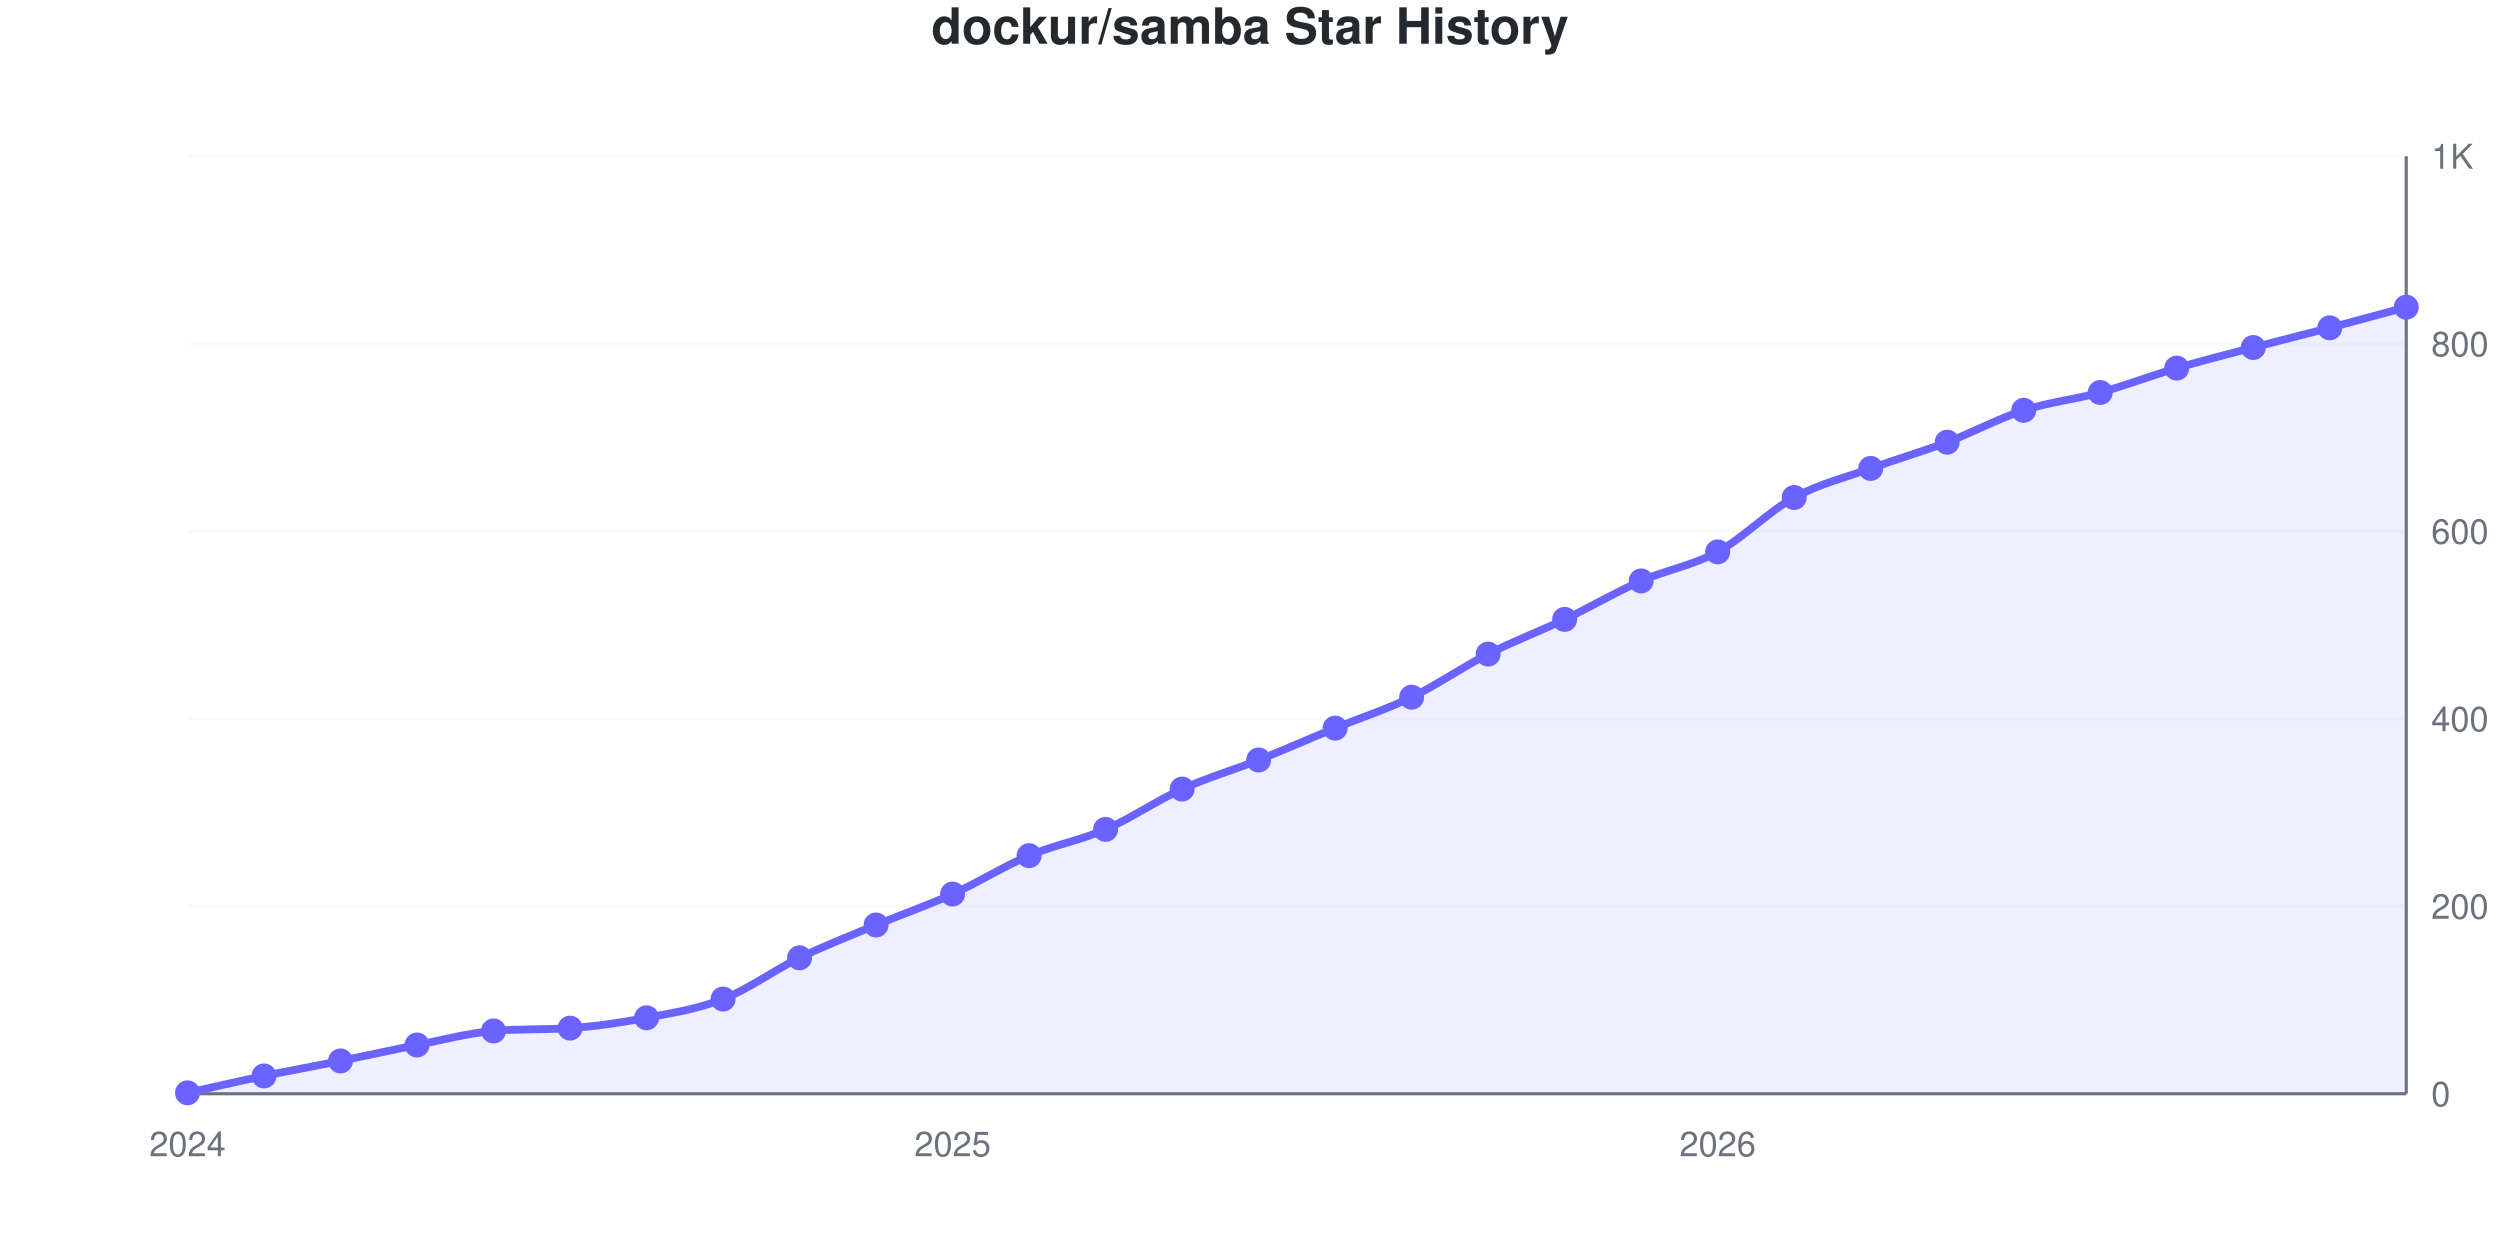
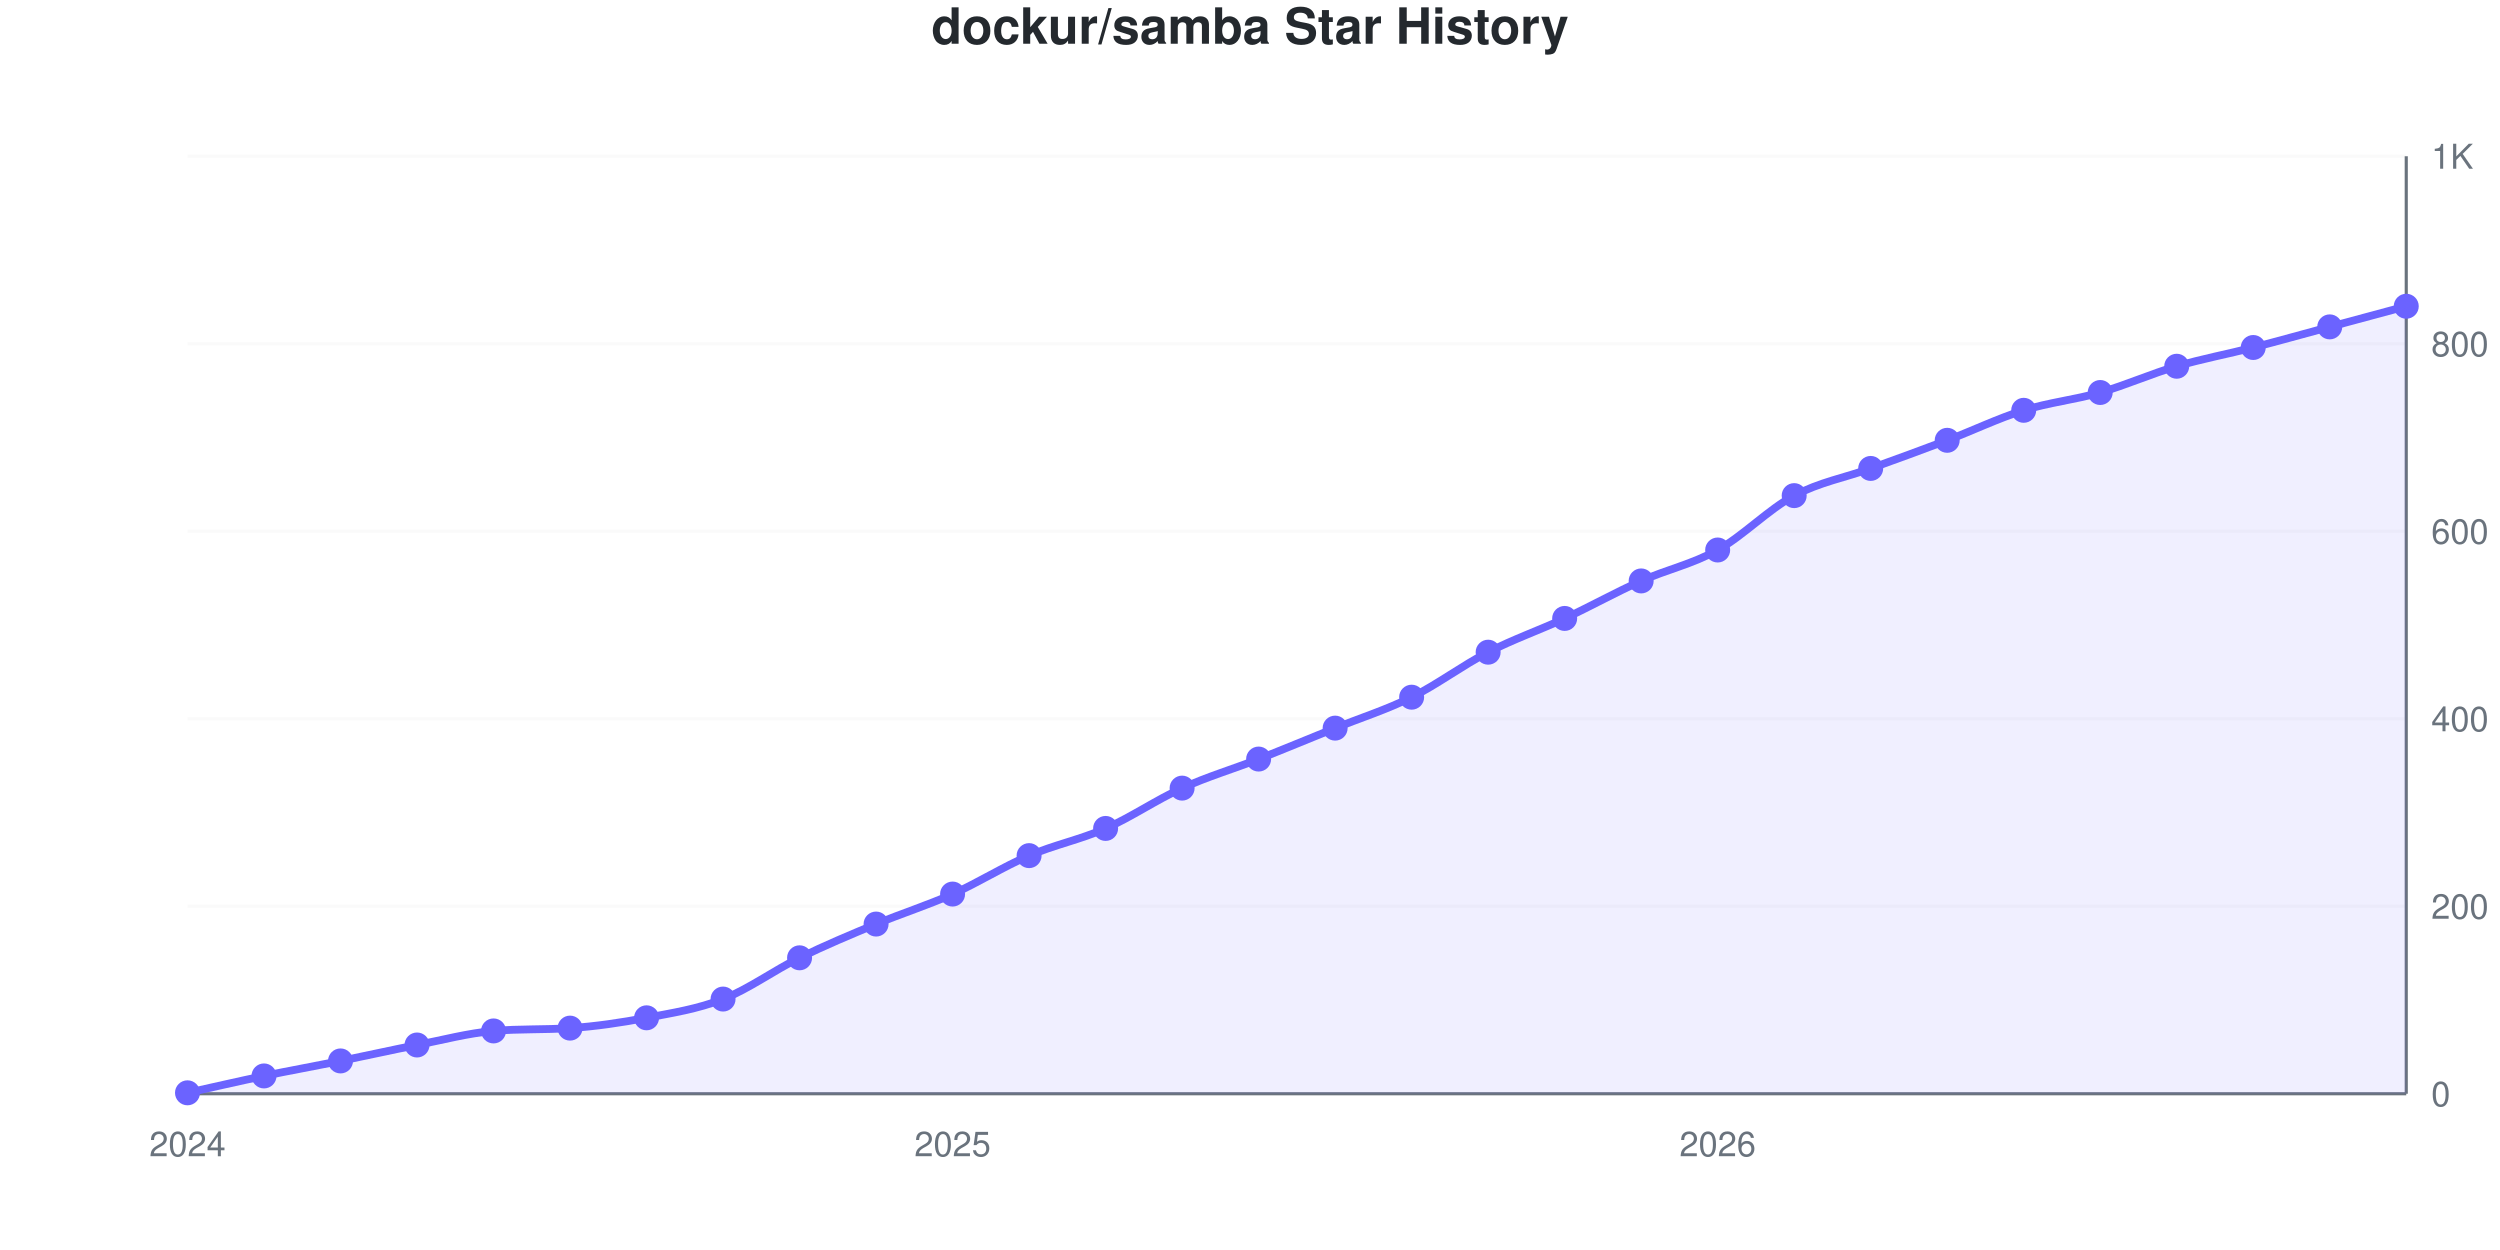
<svg xmlns="http://www.w3.org/2000/svg" viewBox="0 0 800 400" width="800" height="400" role="img">
  <style>
    @media (prefers-reduced-motion: no-preference) {
      @keyframes drawLine {
        to { stroke-dashoffset: 0; }
      }
      @keyframes fadeInPoint {
        0% { opacity: 0; }
        100% { opacity: 1; }
      }
      .data-line-0 {
        stroke-dasharray: 1140;
        stroke-dashoffset: 1140;
        animation: drawLine 2s ease-out forwards;
      }
      .data-point {
        opacity: 0;
        animation: fadeInPoint 0.5s ease-out forwards;
      }
    }
    .chart-bg { fill: #fff; }
    .chart-text { fill: #24292e; }
    .chart-muted { fill: #6a737d; }
    .chart-grid { stroke: #eee; }
    .chart-axis { stroke: #6a737d; }
    @media (prefers-color-scheme: dark) {
      .chart-bg { fill: #0d1117; }
      .chart-text { fill: #e6edf3; }
      .chart-muted { fill: #8b949e; }
      .chart-grid { stroke: #21262d; }
      .chart-axis { stroke: #8b949e; }
    }
  </style>
  <rect width="800" height="400" class="chart-bg" />
  <text x="400" y="14" text-anchor="middle" class="chart-text" font-size="16" font-weight="bold" font-family="-apple-system, BlinkMacSystemFont, 'Segoe UI', Helvetica, Arial, sans-serif">dockur/samba Star History</text>
  <g class="grid">
    <line x1="60" y1="350" x2="770" y2="350" class="chart-grid" stroke-opacity="0.3" />
    <text x="778" y="354" text-anchor="start" class="chart-muted" font-size="11" font-family="-apple-system, BlinkMacSystemFont, 'Segoe UI', Helvetica, Arial, sans-serif">0</text>
    <line x1="60" y1="290" x2="770" y2="290" class="chart-grid" stroke-opacity="0.3" />
    <text x="778" y="294" text-anchor="start" class="chart-muted" font-size="11" font-family="-apple-system, BlinkMacSystemFont, 'Segoe UI', Helvetica, Arial, sans-serif">200</text>
    <line x1="60" y1="230" x2="770" y2="230" class="chart-grid" stroke-opacity="0.3" />
    <text x="778" y="234" text-anchor="start" class="chart-muted" font-size="11" font-family="-apple-system, BlinkMacSystemFont, 'Segoe UI', Helvetica, Arial, sans-serif">400</text>
    <line x1="60" y1="170" x2="770" y2="170" class="chart-grid" stroke-opacity="0.3" />
    <text x="778" y="174" text-anchor="start" class="chart-muted" font-size="11" font-family="-apple-system, BlinkMacSystemFont, 'Segoe UI', Helvetica, Arial, sans-serif">600</text>
    <line x1="60" y1="110" x2="770" y2="110" class="chart-grid" stroke-opacity="0.3" />
    <text x="778" y="114" text-anchor="start" class="chart-muted" font-size="11" font-family="-apple-system, BlinkMacSystemFont, 'Segoe UI', Helvetica, Arial, sans-serif">800</text>
    <line x1="60" y1="50" x2="770" y2="50" class="chart-grid" stroke-opacity="0.3" />
    <text x="778" y="54" text-anchor="start" class="chart-muted" font-size="11" font-family="-apple-system, BlinkMacSystemFont, 'Segoe UI', Helvetica, Arial, sans-serif">1K</text>
  </g>
  <g class="milestones">
    
  </g>
  <g class="x-axis">
    <text x="60" y="370" text-anchor="middle" class="chart-muted" font-size="11" font-family="-apple-system, BlinkMacSystemFont, 'Segoe UI', Helvetica, Arial, sans-serif">2024</text>
    <text x="304.828" y="370" text-anchor="middle" class="chart-muted" font-size="11" font-family="-apple-system, BlinkMacSystemFont, 'Segoe UI', Helvetica, Arial, sans-serif">2025</text>
    <text x="549.655" y="370" text-anchor="middle" class="chart-muted" font-size="11" font-family="-apple-system, BlinkMacSystemFont, 'Segoe UI', Helvetica, Arial, sans-serif">2026</text>
  </g>
  <line x1="770" y1="50" x2="770" y2="350" class="chart-axis" stroke-width="1" />
  <line x1="60" y1="350" x2="770" y2="350" class="chart-axis" stroke-width="1" />
-   <path d="M60,350 L60,349.7 C68.161,347.9 76.322,346 84.483,344.3 C92.644,342.6 100.805,341.15 108.966,339.5 C117.126,337.85 125.287,336 133.448,334.4 C141.609,332.8 149.77,330.61 157.931,329.9 C166.092,329.19 174.253,329.553 182.414,329 C190.575,328.447 198.736,327.25 206.897,325.7 C215.057,324.15 223.218,322.9 231.379,319.7 C239.54,316.5 247.701,310.45 255.862,306.5 C264.023,302.55 272.184,299.4 280.345,296 C288.506,292.6 296.667,289.8 304.828,286.1 C312.989,282.4 321.149,277.25 329.31,273.8 C337.471,270.35 345.632,268.95 353.793,265.4 C361.954,261.85 370.115,256.2 378.276,252.5 C386.437,248.8 394.598,246.45 402.759,243.2 C410.92,239.95 419.08,236.35 427.241,233 C435.402,229.65 443.563,227.05 451.724,223.1 C459.885,219.15 468.046,213.45 476.207,209.3 C484.368,205.15 492.529,202.1 500.69,198.2 C508.851,194.3 517.011,189.5 525.172,185.9 C533.333,182.3 541.494,181.05 549.655,176.6 C557.816,172.15 565.977,163.65 574.138,159.2 C582.299,154.75 590.46,152.85 598.621,149.9 C606.782,146.95 614.943,144.6 623.103,141.5 C631.264,138.4 639.425,133.95 647.586,131.3 C655.747,128.65 663.908,127.85 672.069,125.6 C680.23,123.35 688.391,120.2 696.552,117.8 C704.713,115.4 712.874,113.35 721.034,111.2 C729.195,109.05 737.356,107.05 745.517,104.9 C753.678,102.75 761.839,100.5 770,98.3 L770,350 L60,350 Z" fill="#6b63ff" fill-opacity="0.1" />
-   <path d="M60,350 L60,349.7 C68.161,347.9 76.322,346 84.483,344.3 C92.644,342.6 100.805,341.15 108.966,339.5 C117.126,337.85 125.287,336 133.448,334.4 C141.609,332.8 149.77,330.61 157.931,329.9 C166.092,329.19 174.253,329.553 182.414,329 C190.575,328.447 198.736,327.25 206.897,325.7 C215.057,324.15 223.218,322.9 231.379,319.7 C239.54,316.5 247.701,310.45 255.862,306.5 C264.023,302.55 272.184,299.4 280.345,296 C288.506,292.6 296.667,289.8 304.828,286.1 C312.989,282.4 321.149,277.25 329.31,273.8 C337.471,270.35 345.632,268.95 353.793,265.4 C361.954,261.85 370.115,256.2 378.276,252.5 C386.437,248.8 394.598,246.45 402.759,243.2 C410.92,239.95 419.08,236.35 427.241,233 C435.402,229.65 443.563,227.05 451.724,223.1 C459.885,219.15 468.046,213.45 476.207,209.3 C484.368,205.15 492.529,202.1 500.69,198.2 C508.851,194.3 517.011,189.5 525.172,185.9 C533.333,182.3 541.494,181.05 549.655,176.6 C557.816,172.15 565.977,163.65 574.138,159.2 C582.299,154.75 590.46,152.85 598.621,149.9 C606.782,146.95 614.943,144.6 623.103,141.5 C631.264,138.4 639.425,133.95 647.586,131.3 C655.747,128.65 663.908,127.85 672.069,125.6 C680.23,123.35 688.391,120.2 696.552,117.8 C704.713,115.4 712.874,113.35 721.034,111.2 C729.195,109.05 737.356,107.05 745.517,104.9 C753.678,102.75 761.839,100.5 770,98.3" fill="none" stroke="#6b63ff" stroke-width="2.5" class="data-line-0" />
+   <path d="M60,350 L60,349.7 C68.161,347.9 76.322,346 84.483,344.3 C92.644,342.6 100.805,341.15 108.966,339.5 C117.126,337.85 125.287,336 133.448,334.4 C141.609,332.8 149.77,330.61 157.931,329.9 C166.092,329.19 174.253,329.553 182.414,329 C190.575,328.447 198.736,327.25 206.897,325.7 C215.057,324.15 223.218,322.9 231.379,319.7 C239.54,316.5 247.701,310.5 255.862,306.5 C264.023,302.5 272.184,299.1 280.345,295.7 C288.506,292.3 296.667,289.75 304.828,286.1 C312.989,282.45 321.149,277.3 329.31,273.8 C337.471,270.3 345.632,268.7 353.793,265.1 C361.954,261.5 370.115,255.9 378.276,252.2 C386.437,248.5 394.598,246.1 402.759,242.9 C410.92,239.7 419.08,236.3 427.241,233 C435.402,229.7 443.563,227.15 451.724,223.1 C459.885,219.05 468.046,212.9 476.207,208.7 C484.368,204.5 492.529,201.7 500.69,197.9 C508.851,194.1 517.011,189.55 525.172,185.9 C533.333,182.25 541.494,180.55 549.655,176 C557.816,171.45 565.977,162.95 574.138,158.6 C582.299,154.25 590.46,152.85 598.621,149.9 C606.782,146.95 614.943,144 623.103,140.9 C631.264,137.8 639.425,133.85 647.586,131.3 C655.747,128.75 663.908,127.95 672.069,125.6 C680.23,123.25 688.391,119.6 696.552,117.2 C704.713,114.8 712.874,113.3 721.034,111.2 C729.195,109.1 737.356,106.8 745.517,104.6 C753.678,102.4 761.839,100.2 770,98 L770,350 L60,350 Z" fill="#6b63ff" fill-opacity="0.1" />
+   <path d="M60,350 L60,349.7 C68.161,347.9 76.322,346 84.483,344.3 C92.644,342.6 100.805,341.15 108.966,339.5 C117.126,337.85 125.287,336 133.448,334.4 C141.609,332.8 149.77,330.61 157.931,329.9 C166.092,329.19 174.253,329.553 182.414,329 C190.575,328.447 198.736,327.25 206.897,325.7 C215.057,324.15 223.218,322.9 231.379,319.7 C239.54,316.5 247.701,310.5 255.862,306.5 C264.023,302.5 272.184,299.1 280.345,295.7 C288.506,292.3 296.667,289.75 304.828,286.1 C312.989,282.45 321.149,277.3 329.31,273.8 C337.471,270.3 345.632,268.7 353.793,265.1 C361.954,261.5 370.115,255.9 378.276,252.2 C386.437,248.5 394.598,246.1 402.759,242.9 C410.92,239.7 419.08,236.3 427.241,233 C435.402,229.7 443.563,227.15 451.724,223.1 C459.885,219.05 468.046,212.9 476.207,208.7 C484.368,204.5 492.529,201.7 500.69,197.9 C508.851,194.1 517.011,189.55 525.172,185.9 C533.333,182.25 541.494,180.55 549.655,176 C557.816,171.45 565.977,162.95 574.138,158.6 C582.299,154.25 590.46,152.85 598.621,149.9 C606.782,146.95 614.943,144 623.103,140.9 C631.264,137.8 639.425,133.85 647.586,131.3 C655.747,128.75 663.908,127.95 672.069,125.6 C680.23,123.25 688.391,119.6 696.552,117.2 C704.713,114.8 712.874,113.3 721.034,111.2 C729.195,109.1 737.356,106.8 745.517,104.6 C753.678,102.4 761.839,100.2 770,98" fill="none" stroke="#6b63ff" stroke-width="2.5" class="data-line-0" />
  <g class="points">
    <circle cx="60" cy="349.7" r="4" fill="#6b63ff" class="data-point" style="animation-delay: 1.50s" />
    <circle cx="84.483" cy="344.3" r="4" fill="#6b63ff" class="data-point" style="animation-delay: 1.55s" />
    <circle cx="108.966" cy="339.5" r="4" fill="#6b63ff" class="data-point" style="animation-delay: 1.60s" />
    <circle cx="133.448" cy="334.4" r="4" fill="#6b63ff" class="data-point" style="animation-delay: 1.65s" />
    <circle cx="157.931" cy="329.9" r="4" fill="#6b63ff" class="data-point" style="animation-delay: 1.70s" />
    <circle cx="182.414" cy="329" r="4" fill="#6b63ff" class="data-point" style="animation-delay: 1.75s" />
    <circle cx="206.897" cy="325.7" r="4" fill="#6b63ff" class="data-point" style="animation-delay: 1.80s" />
    <circle cx="231.379" cy="319.7" r="4" fill="#6b63ff" class="data-point" style="animation-delay: 1.85s" />
    <circle cx="255.862" cy="306.5" r="4" fill="#6b63ff" class="data-point" style="animation-delay: 1.90s" />
-     <circle cx="280.345" cy="296" r="4" fill="#6b63ff" class="data-point" style="animation-delay: 1.95s" />
+     <circle cx="280.345" cy="295.7" r="4" fill="#6b63ff" class="data-point" style="animation-delay: 1.95s" />
    <circle cx="304.828" cy="286.1" r="4" fill="#6b63ff" class="data-point" style="animation-delay: 2.00s" />
    <circle cx="329.31" cy="273.8" r="4" fill="#6b63ff" class="data-point" style="animation-delay: 2.05s" />
-     <circle cx="353.793" cy="265.4" r="4" fill="#6b63ff" class="data-point" style="animation-delay: 2.10s" />
-     <circle cx="378.276" cy="252.5" r="4" fill="#6b63ff" class="data-point" style="animation-delay: 2.15s" />
-     <circle cx="402.759" cy="243.2" r="4" fill="#6b63ff" class="data-point" style="animation-delay: 2.20s" />
+     <circle cx="353.793" cy="265.1" r="4" fill="#6b63ff" class="data-point" style="animation-delay: 2.10s" />
+     <circle cx="378.276" cy="252.2" r="4" fill="#6b63ff" class="data-point" style="animation-delay: 2.15s" />
+     <circle cx="402.759" cy="242.9" r="4" fill="#6b63ff" class="data-point" style="animation-delay: 2.20s" />
    <circle cx="427.241" cy="233" r="4" fill="#6b63ff" class="data-point" style="animation-delay: 2.25s" />
    <circle cx="451.724" cy="223.1" r="4" fill="#6b63ff" class="data-point" style="animation-delay: 2.30s" />
-     <circle cx="476.207" cy="209.3" r="4" fill="#6b63ff" class="data-point" style="animation-delay: 2.35s" />
-     <circle cx="500.69" cy="198.2" r="4" fill="#6b63ff" class="data-point" style="animation-delay: 2.40s" />
+     <circle cx="476.207" cy="208.7" r="4" fill="#6b63ff" class="data-point" style="animation-delay: 2.35s" />
+     <circle cx="500.69" cy="197.9" r="4" fill="#6b63ff" class="data-point" style="animation-delay: 2.40s" />
    <circle cx="525.172" cy="185.9" r="4" fill="#6b63ff" class="data-point" style="animation-delay: 2.45s" />
-     <circle cx="549.655" cy="176.6" r="4" fill="#6b63ff" class="data-point" style="animation-delay: 2.50s" />
-     <circle cx="574.138" cy="159.2" r="4" fill="#6b63ff" class="data-point" style="animation-delay: 2.55s" />
+     <circle cx="549.655" cy="176" r="4" fill="#6b63ff" class="data-point" style="animation-delay: 2.50s" />
+     <circle cx="574.138" cy="158.6" r="4" fill="#6b63ff" class="data-point" style="animation-delay: 2.55s" />
    <circle cx="598.621" cy="149.9" r="4" fill="#6b63ff" class="data-point" style="animation-delay: 2.60s" />
-     <circle cx="623.103" cy="141.5" r="4" fill="#6b63ff" class="data-point" style="animation-delay: 2.65s" />
+     <circle cx="623.103" cy="140.9" r="4" fill="#6b63ff" class="data-point" style="animation-delay: 2.65s" />
    <circle cx="647.586" cy="131.3" r="4" fill="#6b63ff" class="data-point" style="animation-delay: 2.70s" />
    <circle cx="672.069" cy="125.6" r="4" fill="#6b63ff" class="data-point" style="animation-delay: 2.75s" />
-     <circle cx="696.552" cy="117.8" r="4" fill="#6b63ff" class="data-point" style="animation-delay: 2.80s" />
+     <circle cx="696.552" cy="117.2" r="4" fill="#6b63ff" class="data-point" style="animation-delay: 2.80s" />
    <circle cx="721.034" cy="111.2" r="4" fill="#6b63ff" class="data-point" style="animation-delay: 2.85s" />
-     <circle cx="745.517" cy="104.9" r="4" fill="#6b63ff" class="data-point" style="animation-delay: 2.90s" />
-     <circle cx="770" cy="98.3" r="4" fill="#6b63ff" class="data-point" style="animation-delay: 2.95s" />
+     <circle cx="745.517" cy="104.6" r="4" fill="#6b63ff" class="data-point" style="animation-delay: 2.90s" />
+     <circle cx="770" cy="98" r="4" fill="#6b63ff" class="data-point" style="animation-delay: 2.95s" />
  </g>
</svg>
